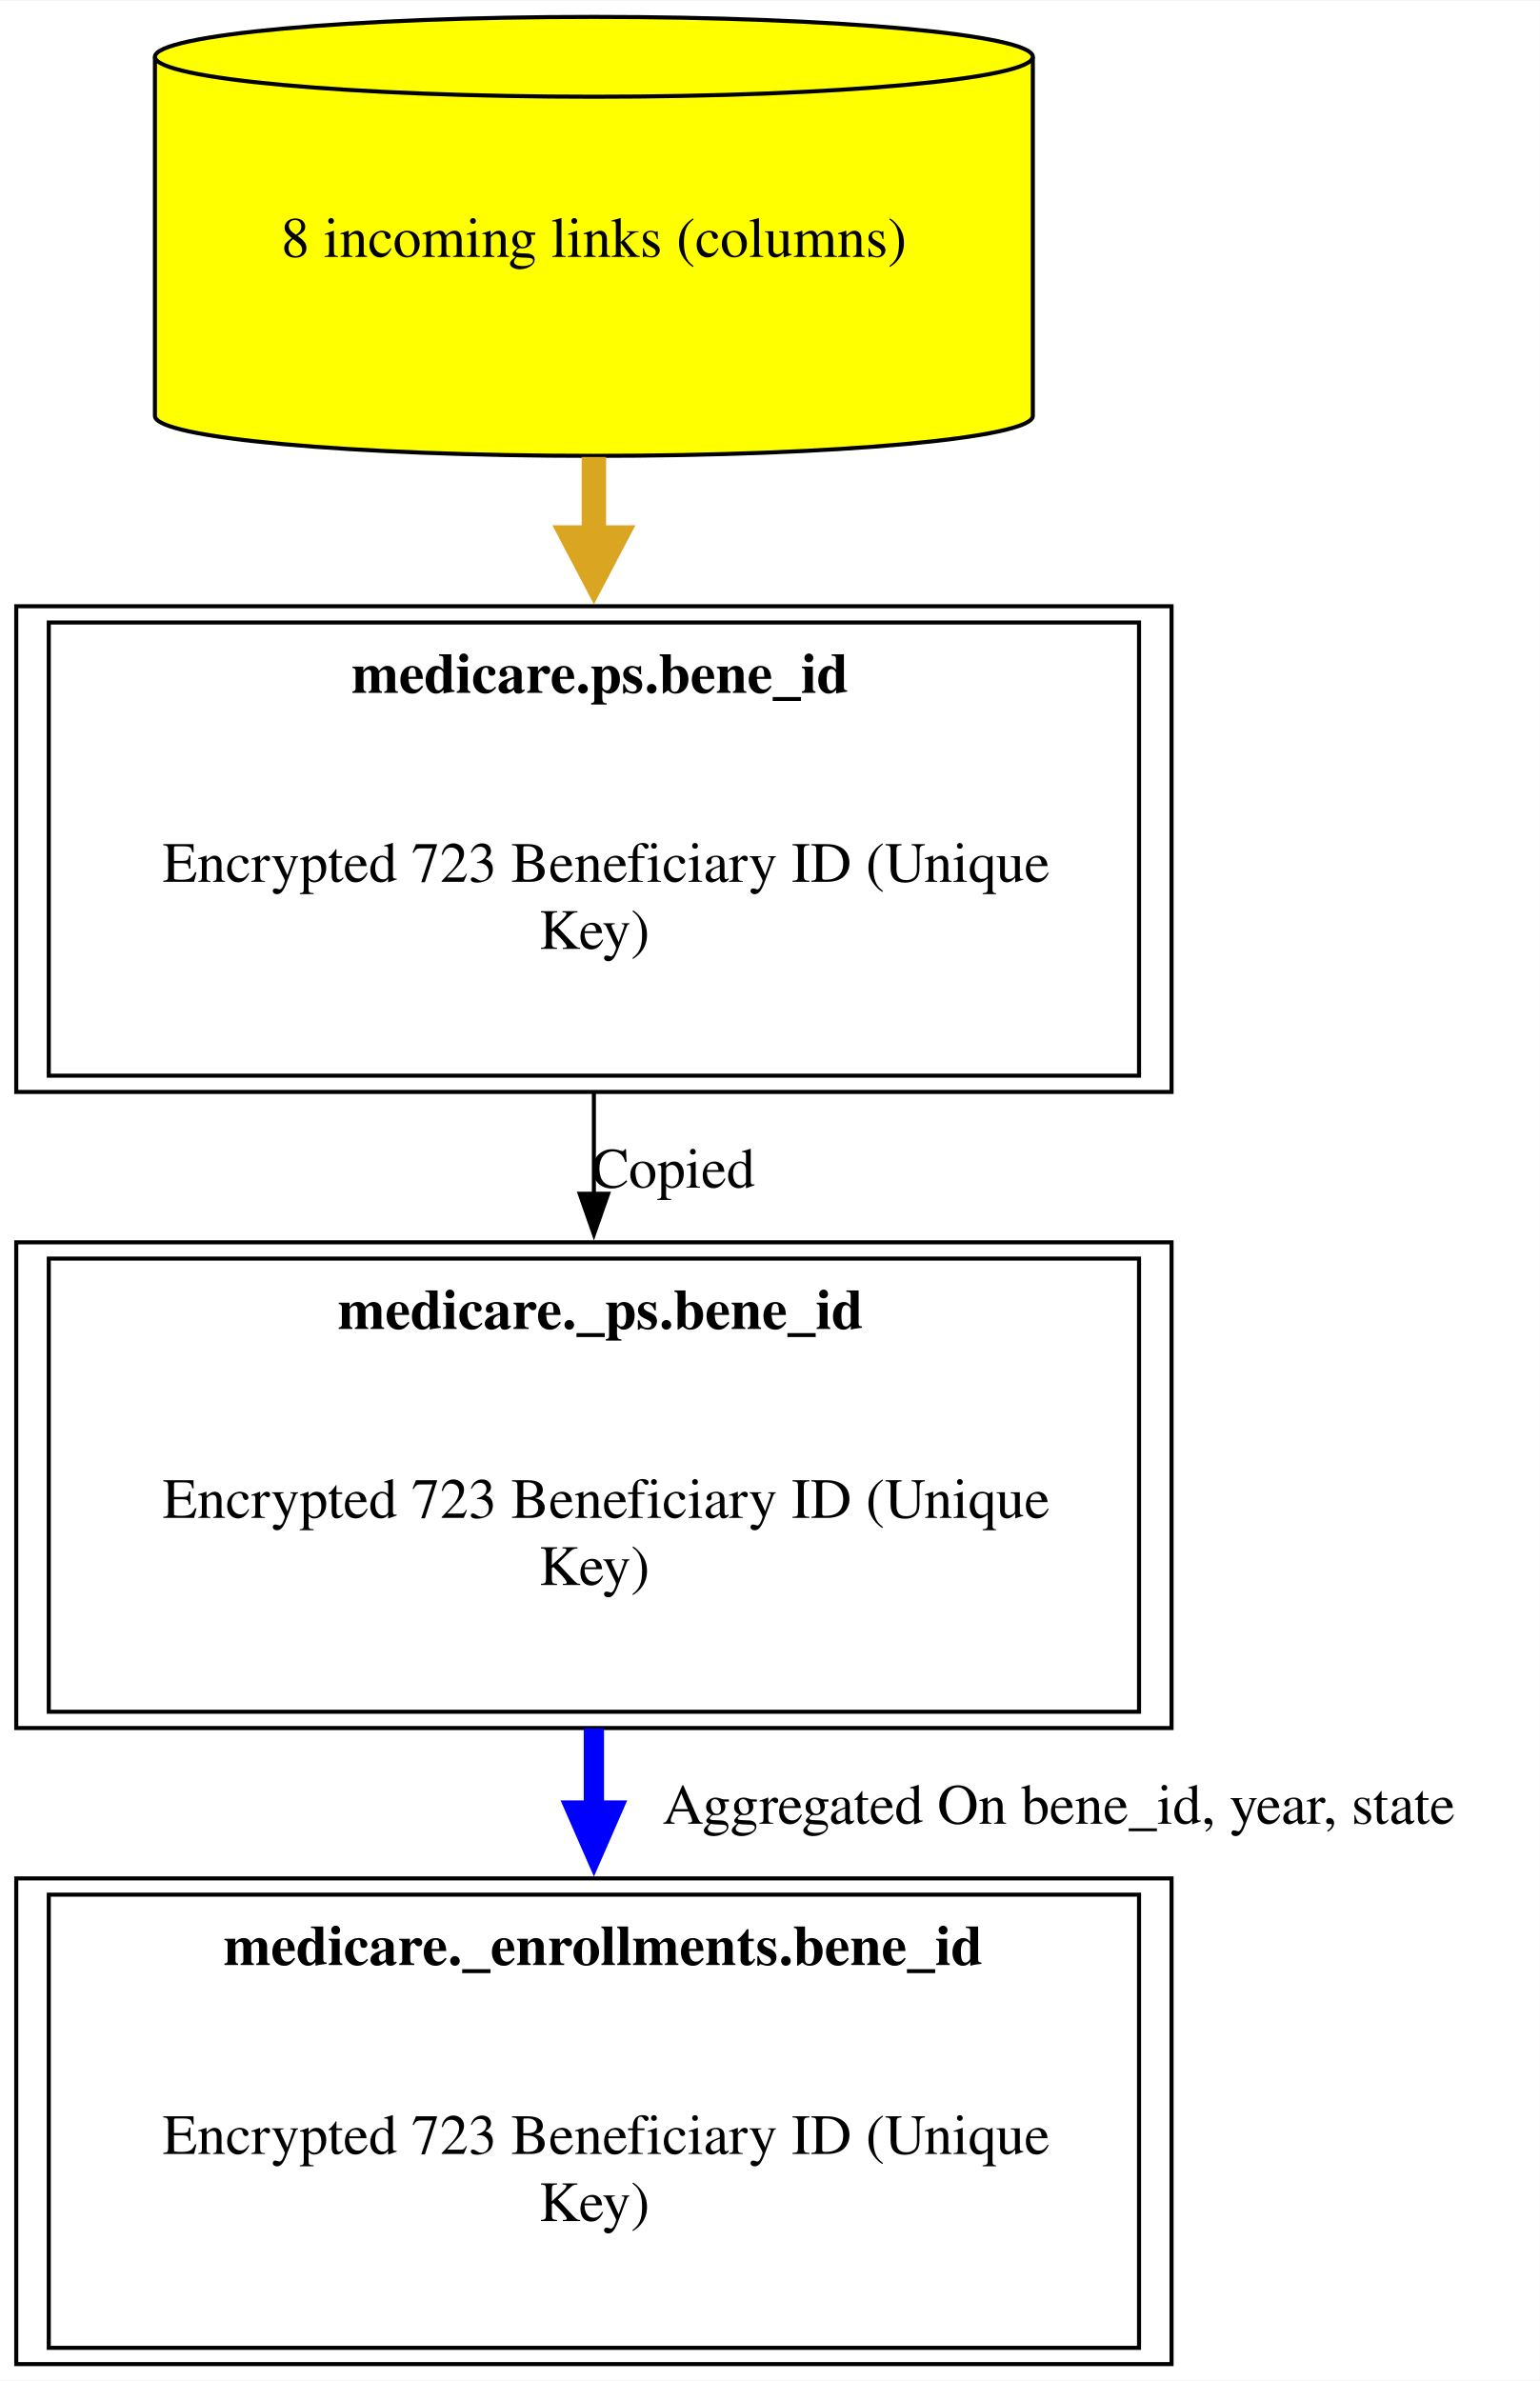
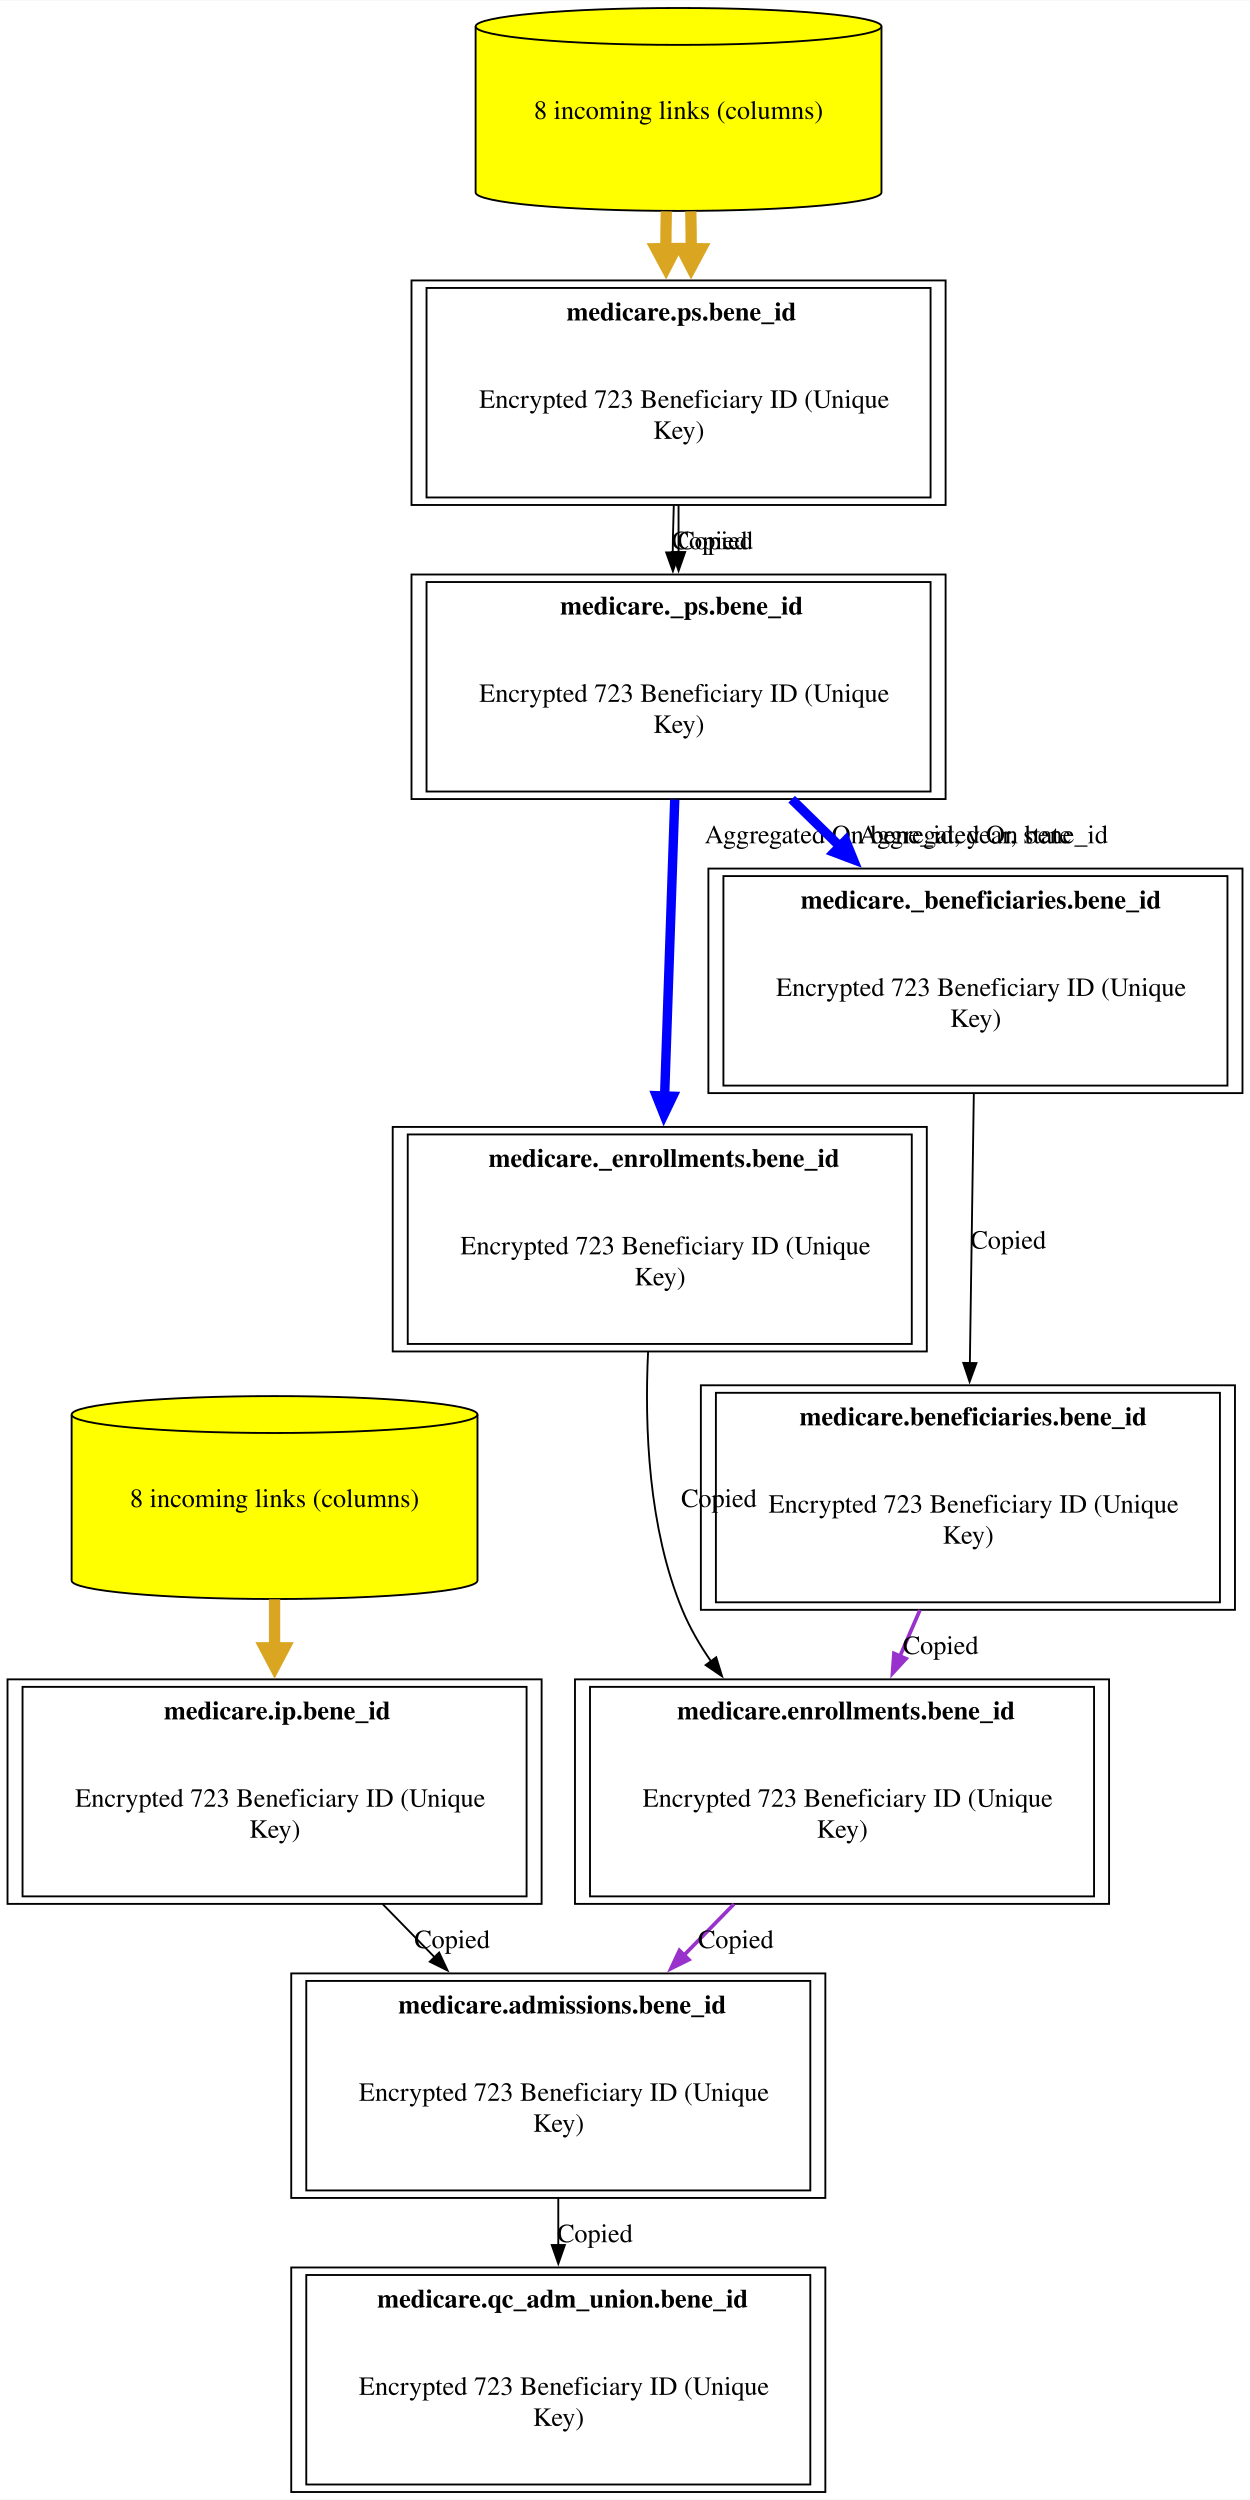
- <svg xmlns="http://www.w3.org/2000/svg" xmlns:xlink="http://www.w3.org/1999/xlink" width="379pt" height="586pt" viewBox="0.00 0.00 378.88 585.50">
-   <g id="graph0" class="graph" transform="scale(1 1) rotate(0) translate(4 581.5)">
-     <polygon fill="white" stroke="none" points="-4,4 -4,-581.5 374.88,-581.5 374.88,4 -4,4" />
+ <svg xmlns="http://www.w3.org/2000/svg" xmlns:xlink="http://www.w3.org/1999/xlink" width="665pt" height="1330pt" viewBox="0.00 0.00 665.25 1330.00">
+   <g id="graph0" class="graph" transform="scale(1 1) rotate(0) translate(4 1326)">
+     <polygon fill="white" stroke="none" points="-4,4 -4,-1326 661.25,-1326 661.25,4 -4,4" />
    <g id="node1" class="node">
      <g id="a_node1">
-         <a xlink:href="../medicare._enrollments/bene_id.html" xlink:title="&lt;TABLE&gt;" target="_blank">
-           <polygon fill="none" stroke="black" points="284.25,-119.5 0,-119.5 0,0 284.25,0 284.25,-119.5" />
-           <text text-anchor="start" x="51" y="-98.2" font-family="Times,serif" font-weight="bold" font-size="14.00">medicare._enrollments.bene_id</text>
-           <text text-anchor="start" x="36" y="-51.7" font-family="Times,serif" font-size="14.00">Encrypted 723 Beneficiary ID (Unique</text>
-           <text text-anchor="start" x="128.62" y="-35.2" font-family="Times,serif" font-size="14.00">Key)</text>
-           <polygon fill="none" stroke="black" points="8,-4 8,-115.5 276.25,-115.5 276.25,-4 8,-4" />
+         <a xlink:href="../medicare.qc_adm_union/bene_id.html" xlink:title="&lt;TABLE&gt;" target="_blank">
+           <polygon fill="none" stroke="black" points="435.25,-119.5 151,-119.5 151,0 435.25,0 435.25,-119.5" />
+           <text text-anchor="start" x="196.75" y="-98.2" font-family="Times,serif" font-weight="bold" font-size="14.00">medicare.qc_adm_union.bene_id</text>
+           <text text-anchor="start" x="187" y="-51.7" font-family="Times,serif" font-size="14.00">Encrypted 723 Beneficiary ID (Unique</text>
+           <text text-anchor="start" x="279.62" y="-35.2" font-family="Times,serif" font-size="14.00">Key)</text>
+           <polygon fill="none" stroke="black" points="159,-4 159,-115.5 427.25,-115.5 427.25,-4 159,-4" />
        </a>
      </g>
    </g>
    <g id="node2" class="node">
      <g id="a_node2">
-         <a xlink:href="../medicare._ps/bene_id.html" xlink:title="&lt;TABLE&gt;" target="_blank">
-           <polygon fill="none" stroke="black" points="284.25,-276 0,-276 0,-156.5 284.25,-156.5 284.25,-276" />
-           <text text-anchor="start" x="79.12" y="-254.7" font-family="Times,serif" font-weight="bold" font-size="14.00">medicare._ps.bene_id</text>
-           <text text-anchor="start" x="36" y="-208.2" font-family="Times,serif" font-size="14.00">Encrypted 723 Beneficiary ID (Unique</text>
-           <text text-anchor="start" x="128.62" y="-191.7" font-family="Times,serif" font-size="14.00">Key)</text>
-           <polygon fill="none" stroke="black" points="8,-160.5 8,-272 276.25,-272 276.25,-160.5 8,-160.5" />
+         <a xlink:href="../medicare.admissions/bene_id.html" xlink:title="&lt;TABLE&gt;" target="_blank">
+           <polygon fill="none" stroke="black" points="435.25,-276 151,-276 151,-156.5 435.25,-156.5 435.25,-276" />
+           <text text-anchor="start" x="208" y="-254.7" font-family="Times,serif" font-weight="bold" font-size="14.00">medicare.admissions.bene_id</text>
+           <text text-anchor="start" x="187" y="-208.2" font-family="Times,serif" font-size="14.00">Encrypted 723 Beneficiary ID (Unique</text>
+           <text text-anchor="start" x="279.62" y="-191.7" font-family="Times,serif" font-size="14.00">Key)</text>
+           <polygon fill="none" stroke="black" points="159,-160.5 159,-272 427.25,-272 427.25,-160.5 159,-160.5" />
        </a>
      </g>
    </g>
    <g id="edge1" class="edge">
-       <path fill="none" stroke="blue" stroke-width="5" d="M142.12,-156.4C142.12,-149.78 142.12,-142.96 142.12,-136.17" />
-       <polygon fill="blue" stroke="blue" stroke-width="5" points="146.5,-136.19 142.13,-126.19 137.75,-136.19 146.5,-136.19" />
-       <text text-anchor="middle" x="256.5" y="-132.95" font-family="Times,serif" font-size="14.00">	  Aggregated On bene_id, year, state</text>
+       <path fill="none" stroke="black" d="M293.12,-156.4C293.12,-148.19 293.12,-139.69 293.12,-131.29" />
+       <polygon fill="black" stroke="black" points="296.63,-131.46 293.13,-121.46 289.63,-131.46 296.63,-131.46" />
+       <text text-anchor="middle" x="312.62" y="-132.95" font-family="Times,serif" font-size="14.00">Copied</text>
    </g>
    <g id="node3" class="node">
      <g id="a_node3">
-         <a xlink:href="../medicare.ps/bene_id.html" xlink:title="&lt;TABLE&gt;" target="_blank">
+         <a xlink:href="../medicare.ip/bene_id.html" xlink:title="&lt;TABLE&gt;" target="_blank">
          <polygon fill="none" stroke="black" points="284.25,-432.5 0,-432.5 0,-313 284.25,-313 284.25,-432.5" />
-           <text text-anchor="start" x="82.5" y="-411.2" font-family="Times,serif" font-weight="bold" font-size="14.00">medicare.ps.bene_id</text>
+           <text text-anchor="start" x="83.25" y="-411.2" font-family="Times,serif" font-weight="bold" font-size="14.00">medicare.ip.bene_id</text>
          <text text-anchor="start" x="36" y="-364.7" font-family="Times,serif" font-size="14.00">Encrypted 723 Beneficiary ID (Unique</text>
          <text text-anchor="start" x="128.62" y="-348.2" font-family="Times,serif" font-size="14.00">Key)</text>
          <polygon fill="none" stroke="black" points="8,-317 8,-428.5 276.25,-428.5 276.25,-317 8,-317" />
        </a>
      </g>
    </g>
    <g id="edge2" class="edge">
-       <path fill="none" stroke="black" d="M142.12,-312.9C142.12,-304.69 142.12,-296.19 142.12,-287.79" />
-       <polygon fill="black" stroke="black" points="145.63,-287.96 142.13,-277.96 138.63,-287.96 145.63,-287.96" />
-       <text text-anchor="middle" x="161.62" y="-289.45" font-family="Times,serif" font-size="14.00">Copied</text>
+       <path fill="none" stroke="black" d="M199.64,-312.9C208.67,-303.67 218.06,-294.06 227.25,-284.65" />
+       <polygon fill="black" stroke="black" points="229.72,-287.13 234.21,-277.53 224.72,-282.24 229.72,-287.13" />
+       <text text-anchor="middle" x="236.62" y="-289.45" font-family="Times,serif" font-size="14.00">Copied</text>
    </g>
    <g id="node4" class="node">
      <g id="a_node4">
-         <a xlink:href="../medicare.ps/bene_id.html" xlink:title="8 incoming links (columns)" target="_blank">
-           <path fill="yellow" stroke="black" d="M250.12,-567.68C250.12,-573.1 201.72,-577.5 142.12,-577.5 82.53,-577.5 34.12,-573.1 34.12,-567.68 34.12,-567.68 34.12,-479.32 34.12,-479.32 34.12,-473.9 82.53,-469.5 142.12,-469.5 201.72,-469.5 250.12,-473.9 250.12,-479.32 250.12,-479.32 250.12,-567.68 250.12,-567.68" />
-           <path fill="none" stroke="black" d="M250.12,-567.68C250.12,-562.26 201.72,-557.86 142.12,-557.86 82.53,-557.86 34.12,-562.26 34.12,-567.68" />
-           <text text-anchor="middle" x="142.12" y="-518.45" font-family="Times,serif" font-size="14.00">8 incoming links (columns)</text>
+         <a xlink:href="../medicare.ip/bene_id.html" xlink:title="8 incoming links (columns)" target="_blank">
+           <path fill="yellow" stroke="black" d="M250.12,-573.43C250.12,-578.85 201.72,-583.25 142.12,-583.25 82.53,-583.25 34.12,-578.85 34.12,-573.43 34.12,-573.43 34.12,-485.07 34.12,-485.07 34.12,-479.65 82.53,-475.25 142.12,-475.25 201.72,-475.25 250.12,-479.65 250.12,-485.07 250.12,-485.07 250.12,-573.43 250.12,-573.43" />
+           <path fill="none" stroke="black" d="M250.12,-573.43C250.12,-568.01 201.72,-563.61 142.12,-563.61 82.53,-563.61 34.12,-568.01 34.12,-573.43" />
+           <text text-anchor="middle" x="142.12" y="-524.2" font-family="Times,serif" font-size="14.00">8 incoming links (columns)</text>
        </a>
      </g>
    </g>
    <g id="edge3" class="edge">
-       <path fill="none" stroke="goldenrod" stroke-width="6" d="M142.12,-469.22C142.12,-462.7 142.12,-455.94 142.12,-449.18" />
-       <polygon fill="goldenrod" stroke="goldenrod" stroke-width="6" points="147.38,-449.42 142.13,-439.42 136.88,-449.42 147.38,-449.42" />
+       <path fill="none" stroke="goldenrod" stroke-width="6" d="M142.12,-475.08C142.12,-466.68 142.12,-457.85 142.12,-449.06" />
+       <polygon fill="goldenrod" stroke="goldenrod" stroke-width="6" points="147.38,-449.3 142.13,-439.3 136.88,-449.3 147.38,-449.3" />
+     </g>
+     <g id="node5" class="node">
+       <g id="a_node5">
+         <a xlink:href="../medicare.enrollments/bene_id.html" xlink:title="&lt;TABLE&gt;" target="_blank">
+           <polygon fill="none" stroke="black" points="586.25,-432.5 302,-432.5 302,-313 586.25,-313 586.25,-432.5" />
+           <text text-anchor="start" x="356.38" y="-411.2" font-family="Times,serif" font-weight="bold" font-size="14.00">medicare.enrollments.bene_id</text>
+           <text text-anchor="start" x="338" y="-364.7" font-family="Times,serif" font-size="14.00">Encrypted 723 Beneficiary ID (Unique</text>
+           <text text-anchor="start" x="430.62" y="-348.2" font-family="Times,serif" font-size="14.00">Key)</text>
+           <polygon fill="none" stroke="black" points="310,-317 310,-428.5 578.25,-428.5 578.25,-317 310,-317" />
+         </a>
+       </g>
+     </g>
+     <g id="edge4" class="edge">
+       <path fill="none" stroke="darkorchid" stroke-width="2" d="M386.61,-312.9C377.86,-303.95 368.76,-294.64 359.84,-285.51" />
+       <polygon fill="darkorchid" stroke="darkorchid" stroke-width="2" points="362.59,-283.32 353.1,-278.61 357.59,-288.21 362.59,-283.32" />
+       <text text-anchor="middle" x="387.62" y="-289.45" font-family="Times,serif" font-size="14.00">Copied</text>
+     </g>
+     <g id="node6" class="node">
+       <g id="a_node6">
+         <a xlink:href="../medicare._enrollments/bene_id.html" xlink:title="&lt;TABLE&gt;" target="_blank">
+           <polygon fill="none" stroke="black" points="489.25,-726.5 205,-726.5 205,-607 489.25,-607 489.25,-726.5" />
+           <text text-anchor="start" x="256" y="-705.2" font-family="Times,serif" font-weight="bold" font-size="14.00">medicare._enrollments.bene_id</text>
+           <text text-anchor="start" x="241" y="-658.7" font-family="Times,serif" font-size="14.00">Encrypted 723 Beneficiary ID (Unique</text>
+           <text text-anchor="start" x="333.62" y="-642.2" font-family="Times,serif" font-size="14.00">Key)</text>
+           <polygon fill="none" stroke="black" points="213,-611 213,-722.5 481.25,-722.5 481.25,-611 213,-611" />
+         </a>
+       </g>
+     </g>
+     <g id="edge5" class="edge">
+       <path fill="none" stroke="black" d="M340.91,-606.83C338.99,-566.63 341.06,-513.01 359.12,-469.5 363.07,-460 368.36,-450.81 374.39,-442.12" />
+       <polygon fill="black" stroke="black" points="377.17,-444.25 380.29,-434.12 371.54,-440.09 377.17,-444.25" />
+       <text text-anchor="middle" x="378.62" y="-524.2" font-family="Times,serif" font-size="14.00">Copied</text>
+     </g>
+     <g id="node7" class="node">
+       <g id="a_node7">
+         <a xlink:href="../medicare._ps/bene_id.html" xlink:title="&lt;TABLE&gt;" target="_blank">
+           <polygon fill="none" stroke="black" points="499.25,-1020.5 215,-1020.5 215,-901 499.25,-901 499.25,-1020.5" />
+           <text text-anchor="start" x="294.12" y="-999.2" font-family="Times,serif" font-weight="bold" font-size="14.00">medicare._ps.bene_id</text>
+           <text text-anchor="start" x="251" y="-952.7" font-family="Times,serif" font-size="14.00">Encrypted 723 Beneficiary ID (Unique</text>
+           <text text-anchor="start" x="343.62" y="-936.2" font-family="Times,serif" font-size="14.00">Key)</text>
+           <polygon fill="none" stroke="black" points="223,-905 223,-1016.5 491.25,-1016.5 491.25,-905 223,-905" />
+         </a>
+       </g>
+     </g>
+     <g id="edge6" class="edge">
+       <path fill="none" stroke="blue" stroke-width="5" d="M355.1,-900.66C353.54,-855.14 351.38,-791.91 349.7,-742.81" />
+       <polygon fill="blue" stroke="blue" stroke-width="5" points="354.07,-742.83 349.36,-732.99 345.33,-743.13 354.07,-742.83" />
+       <text text-anchor="middle" x="468.5" y="-877.45" font-family="Times,serif" font-size="14.00">	  Aggregated On bene_id, year, state</text>
+     </g>
+     <g id="node11" class="node">
+       <g id="a_node11">
+         <a xlink:href="../medicare._beneficiaries/bene_id.html" xlink:title="&lt;TABLE&gt;" target="_blank">
+           <polygon fill="none" stroke="black" points="657.25,-864 373,-864 373,-744.5 657.25,-744.5 657.25,-864" />
+           <text text-anchor="start" x="422.12" y="-842.7" font-family="Times,serif" font-weight="bold" font-size="14.00">medicare._beneficiaries.bene_id</text>
+           <text text-anchor="start" x="409" y="-796.2" font-family="Times,serif" font-size="14.00">Encrypted 723 Beneficiary ID (Unique</text>
+           <text text-anchor="start" x="501.62" y="-779.7" font-family="Times,serif" font-size="14.00">Key)</text>
+           <polygon fill="none" stroke="black" points="381,-748.5 381,-860 649.25,-860 649.25,-748.5 381,-748.5" />
+         </a>
+       </g>
+     </g>
+     <g id="edge11" class="edge">
+       <path fill="none" stroke="blue" stroke-width="5" d="M417.31,-900.9C425.7,-892.69 434.4,-884.19 442.98,-875.79" />
+       <polygon fill="blue" stroke="blue" stroke-width="5" points="446.03,-878.93 450.13,-868.81 439.92,-872.67 446.03,-878.93" />
+       <text text-anchor="middle" x="519.38" y="-877.45" font-family="Times,serif" font-size="14.00">	  Aggregated On bene_id</text>
+     </g>
+     <g id="node8" class="node">
+       <g id="a_node8">
+         <a xlink:href="../medicare.ps/bene_id.html" xlink:title="&lt;TABLE&gt;" target="_blank">
+           <polygon fill="none" stroke="black" points="499.25,-1177 215,-1177 215,-1057.5 499.25,-1057.5 499.25,-1177" />
+           <text text-anchor="start" x="297.5" y="-1155.7" font-family="Times,serif" font-weight="bold" font-size="14.00">medicare.ps.bene_id</text>
+           <text text-anchor="start" x="251" y="-1109.2" font-family="Times,serif" font-size="14.00">Encrypted 723 Beneficiary ID (Unique</text>
+           <text text-anchor="start" x="343.62" y="-1092.7" font-family="Times,serif" font-size="14.00">Key)</text>
+           <polygon fill="none" stroke="black" points="223,-1061.5 223,-1173 491.25,-1173 491.25,-1061.5 223,-1061.5" />
+         </a>
+       </g>
+     </g>
+     <g id="edge7" class="edge">
+       <path fill="none" stroke="black" d="M354.58,-1057.17C354.4,-1051.21 354.24,-1045.23 354.12,-1039.5 354.08,-1037.03 354.05,-1034.52 354.04,-1031.98" />
+       <polygon fill="black" stroke="black" points="357.54,-1032.29 354.12,-1022.26 350.54,-1032.24 357.54,-1032.29" />
+       <text text-anchor="middle" x="373.62" y="-1033.95" font-family="Times,serif" font-size="14.00">Copied</text>
+     </g>
+     <g id="edge12" class="edge">
+       <path fill="none" stroke="black" d="M357.12,-1057.4C357.12,-1049.19 357.12,-1040.69 357.12,-1032.29" />
+       <polygon fill="black" stroke="black" points="360.63,-1032.46 357.13,-1022.46 353.63,-1032.46 360.63,-1032.46" />
+       <text text-anchor="middle" x="376.62" y="-1033.95" font-family="Times,serif" font-size="14.00">Copied</text>
+     </g>
+     <g id="node9" class="node">
+       <g id="a_node9">
+         <a xlink:href="../medicare.ps/bene_id.html" xlink:title="8 incoming links (columns)" target="_blank">
+           <path fill="yellow" stroke="black" d="M465.12,-1312.18C465.12,-1317.6 416.72,-1322 357.12,-1322 297.53,-1322 249.12,-1317.6 249.12,-1312.18 249.12,-1312.18 249.12,-1223.82 249.12,-1223.82 249.12,-1218.4 297.53,-1214 357.12,-1214 416.72,-1214 465.12,-1218.4 465.12,-1223.82 465.12,-1223.82 465.12,-1312.18 465.12,-1312.18" />
+           <path fill="none" stroke="black" d="M465.12,-1312.18C465.12,-1306.76 416.72,-1302.36 357.12,-1302.36 297.53,-1302.36 249.12,-1306.76 249.12,-1312.18" />
+           <text text-anchor="middle" x="357.12" y="-1262.95" font-family="Times,serif" font-size="14.00">8 incoming links (columns)</text>
+         </a>
+       </g>
+     </g>
+     <g id="edge8" class="edge">
+       <path fill="none" stroke="goldenrod" stroke-width="6" d="M350.62,-1213.72C350.47,-1207.2 350.38,-1200.44 350.38,-1193.68" />
+       <polygon fill="goldenrod" stroke="goldenrod" stroke-width="6" points="355.62,-1193.96 350.45,-1183.92 345.12,-1193.88 355.62,-1193.96" />
+     </g>
+     <g id="edge13" class="edge">
+       <path fill="none" stroke="goldenrod" stroke-width="6" d="M363.63,-1213.72C363.78,-1207.2 363.87,-1200.44 363.87,-1193.68" />
+       <polygon fill="goldenrod" stroke="goldenrod" stroke-width="6" points="369.13,-1193.88 363.8,-1183.92 358.63,-1193.96 369.13,-1193.88" />
+     </g>
+     <g id="node10" class="node">
+       <g id="a_node10">
+         <a xlink:href="../medicare.beneficiaries/bene_id.html" xlink:title="&lt;TABLE&gt;" target="_blank">
+           <polygon fill="none" stroke="black" points="653.25,-589 369,-589 369,-469.5 653.25,-469.5 653.25,-589" />
+           <text text-anchor="start" x="421.5" y="-567.7" font-family="Times,serif" font-weight="bold" font-size="14.00">medicare.beneficiaries.bene_id</text>
+           <text text-anchor="start" x="405" y="-521.2" font-family="Times,serif" font-size="14.00">Encrypted 723 Beneficiary ID (Unique</text>
+           <text text-anchor="start" x="497.62" y="-504.7" font-family="Times,serif" font-size="14.00">Key)</text>
+           <polygon fill="none" stroke="black" points="377,-473.5 377,-585 645.25,-585 645.25,-473.5 377,-473.5" />
+         </a>
+       </g>
+     </g>
+     <g id="edge9" class="edge">
+       <path fill="none" stroke="darkorchid" stroke-width="2" d="M485.6,-469.4C482.13,-461.38 478.53,-453.08 474.97,-444.87" />
+       <polygon fill="darkorchid" stroke="darkorchid" stroke-width="2" points="478.19,-443.51 471,-435.73 471.77,-446.29 478.19,-443.51" />
+       <text text-anchor="middle" x="496.62" y="-445.95" font-family="Times,serif" font-size="14.00">Copied</text>
+     </g>
+     <g id="edge10" class="edge">
+       <path fill="none" stroke="black" d="M514.26,-744.01C513.64,-701.89 512.81,-645.13 512.16,-600.68" />
+       <polygon fill="black" stroke="black" points="515.66,-600.83 512.01,-590.88 508.66,-600.93 515.66,-600.83" />
+       <text text-anchor="middle" x="532.62" y="-661.7" font-family="Times,serif" font-size="14.00">Copied</text>
    </g>
  </g>
</svg>
